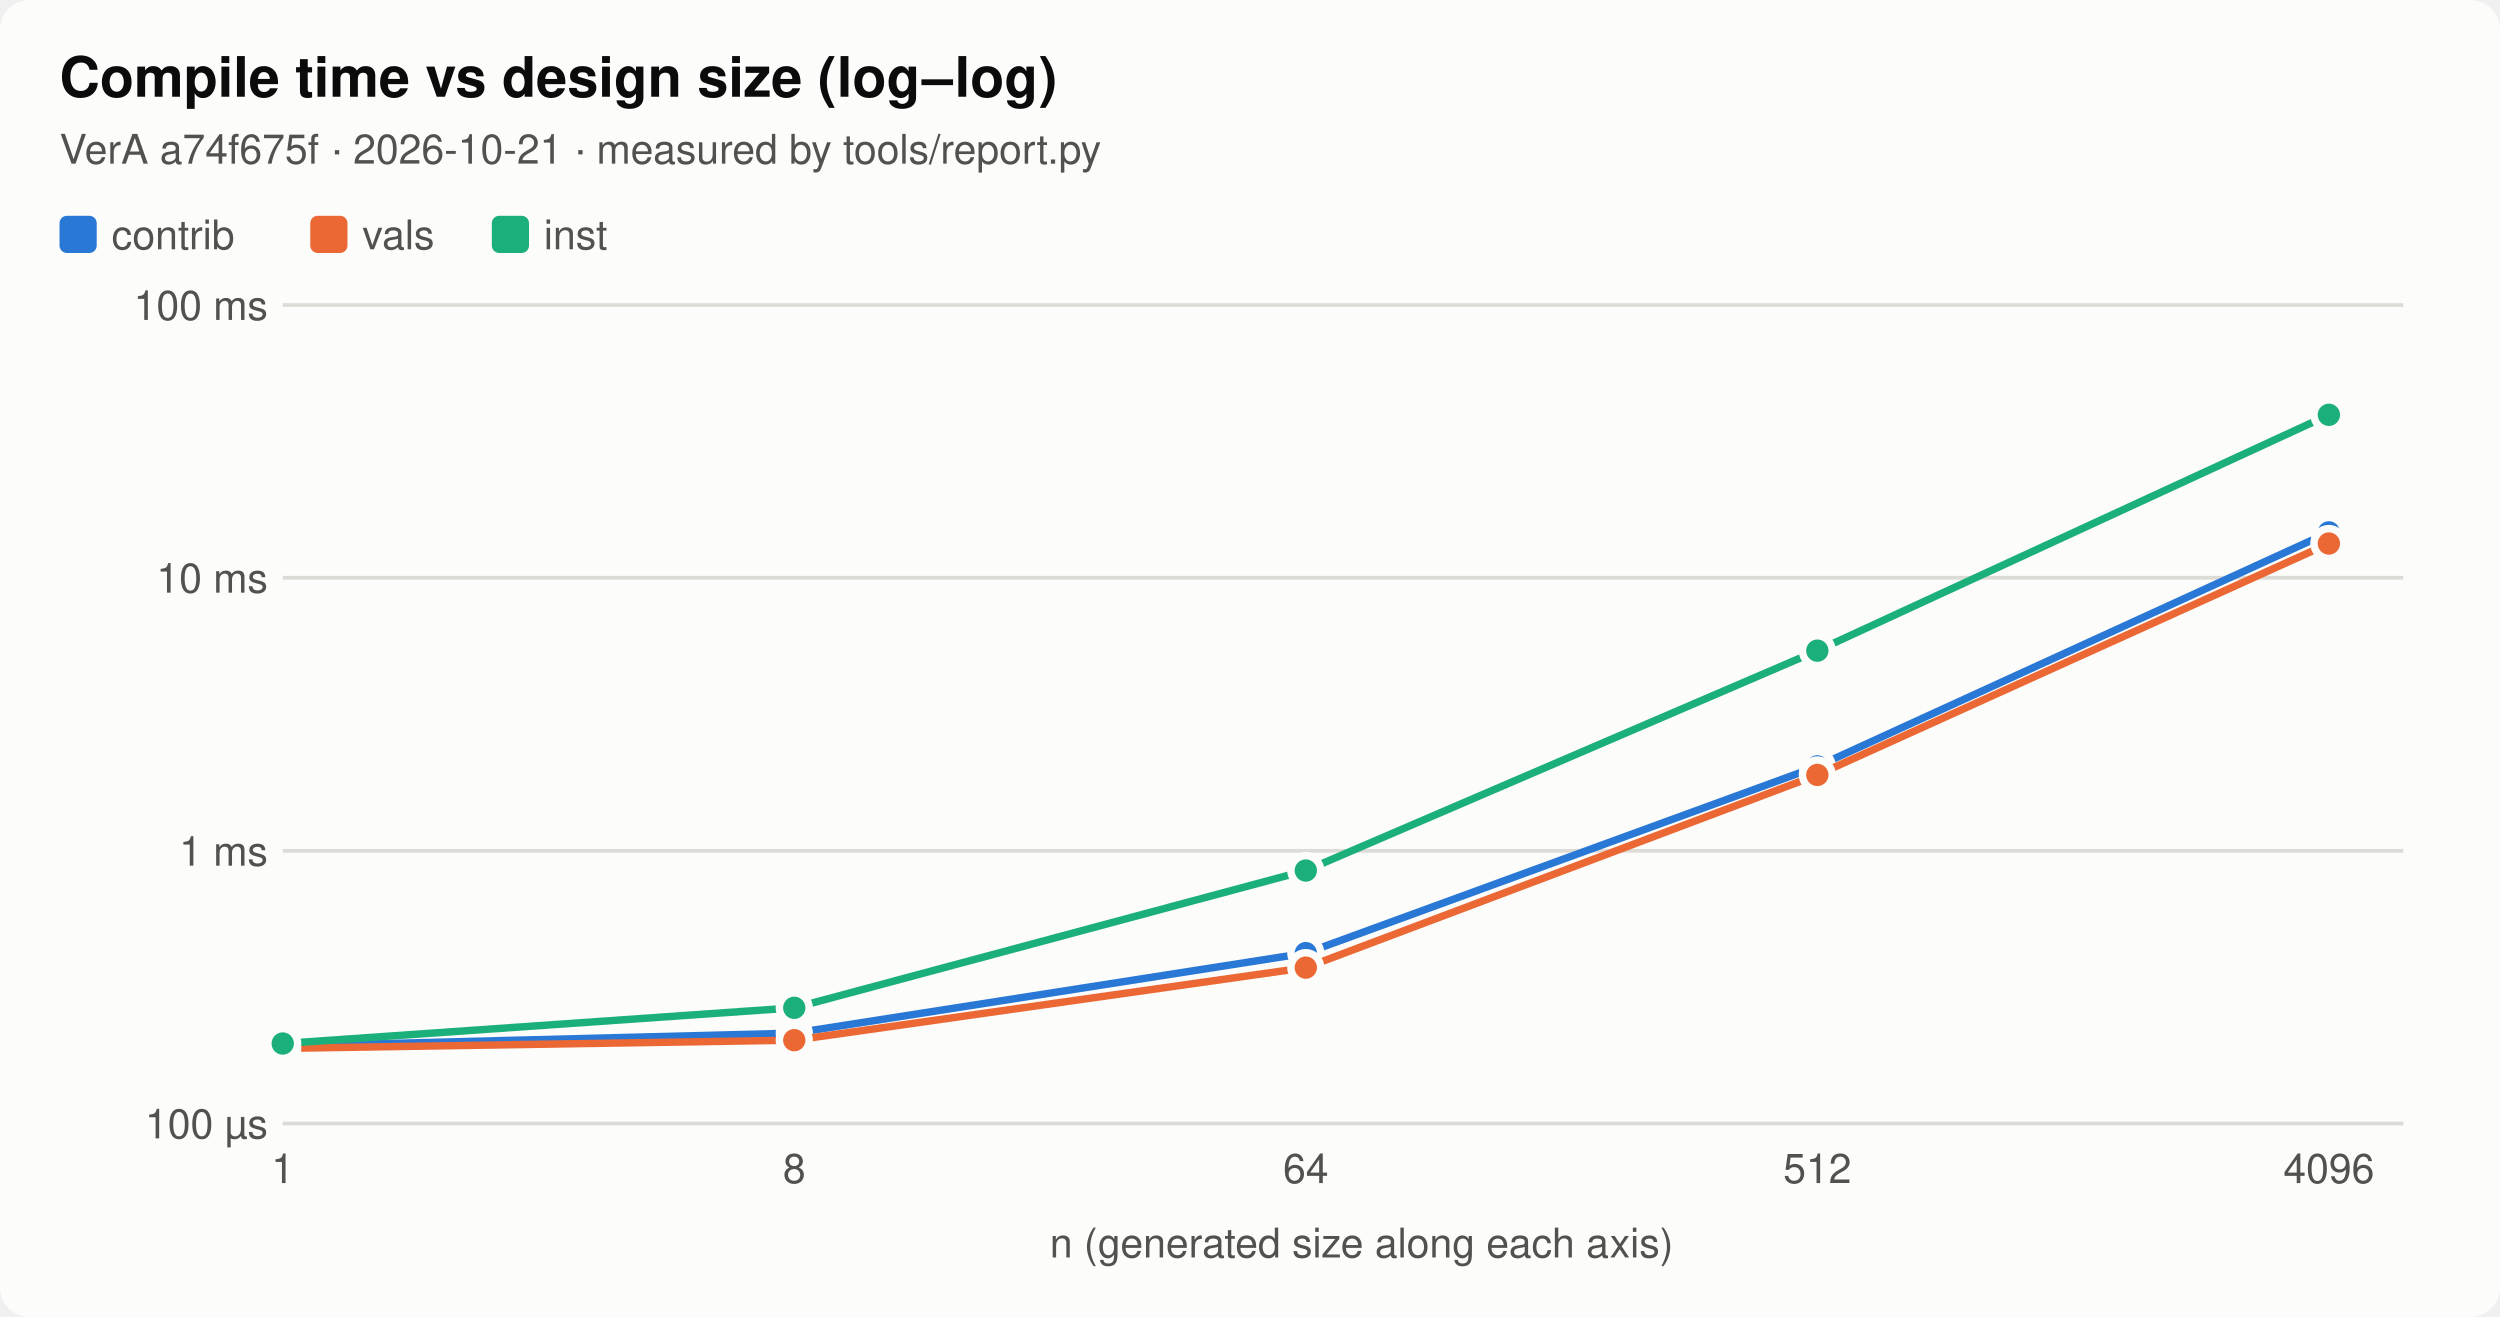
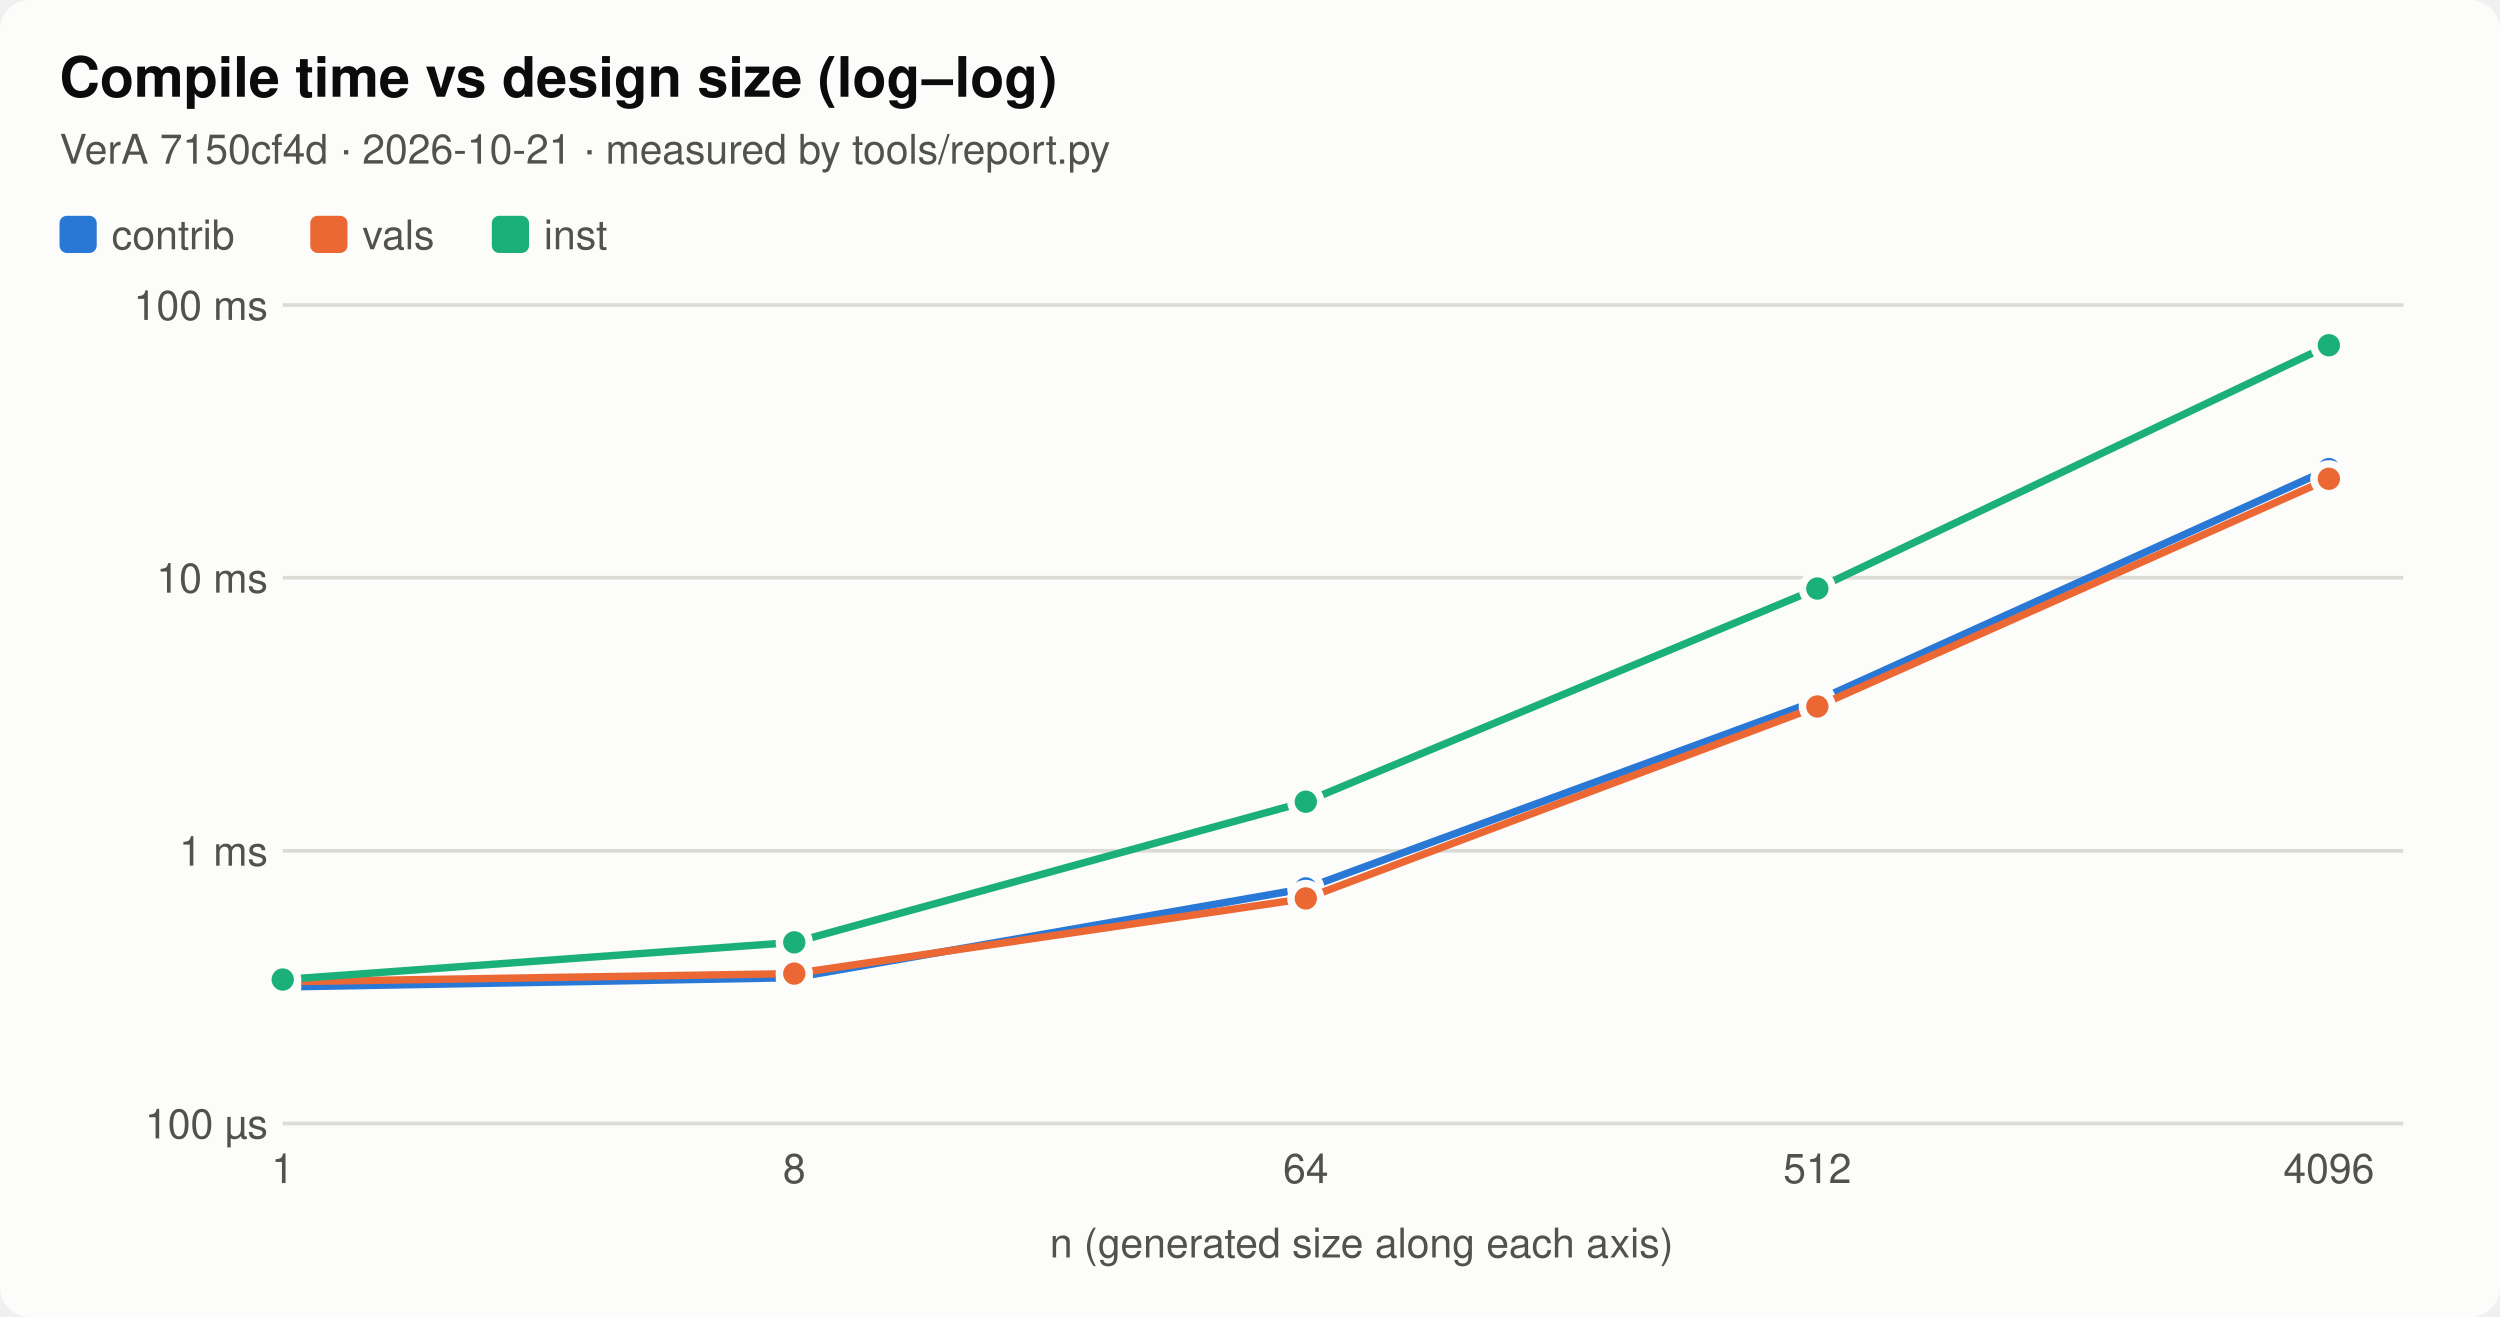
<svg xmlns="http://www.w3.org/2000/svg" viewBox="0 0 672 354" width="672" height="354" font-family="system-ui,-apple-system,Segoe UI,Helvetica,sans-serif" role="img" aria-label="Compile time vs design size (log–log)">
  <style>.f-bg{fill:#fcfcfb}.k-bg{stroke:#fcfcfb}.f-fg{fill:#0b0b0b}.k-fg{stroke:#0b0b0b}.f-mut{fill:#52514e}.k-mut{stroke:#52514e}.f-line{fill:#dcdbd6}.k-line{stroke:#dcdbd6}.f-s1{fill:#2a78d6}.k-s1{stroke:#2a78d6}.f-s2{fill:#eb6834}.k-s2{stroke:#eb6834}.f-s3{fill:#1baf7a}.k-s3{stroke:#1baf7a}.f-s4{fill:#eda100}.k-s4{stroke:#eda100}.f-s5{fill:#e87ba4}.k-s5{stroke:#e87ba4}.f-s6{fill:#008300}.k-s6{stroke:#008300}.f-s7{fill:#4a3aa7}.k-s7{stroke:#4a3aa7}.f-s8{fill:#e34948}.k-s8{stroke:#e34948}.bg{fill:#fcfcfb}.t{fill:#0b0b0b}.lab{fill:#52514e}.val{fill:#0b0b0b}.axis{stroke:#52514e}.grid{stroke:#dcdbd6}.t{font-size:15px;font-weight:600}.lab,.val{font-size:11px}@media (prefers-color-scheme:dark){.f-bg{fill:#1a1a19}.k-bg{stroke:#1a1a19}.f-fg{fill:#ffffff}.k-fg{stroke:#ffffff}.f-mut{fill:#c3c2b7}.k-mut{stroke:#c3c2b7}.f-line{fill:#3a3a37}.k-line{stroke:#3a3a37}.f-s1{fill:#3987e5}.k-s1{stroke:#3987e5}.f-s2{fill:#d95926}.k-s2{stroke:#d95926}.f-s3{fill:#199e70}.k-s3{stroke:#199e70}.f-s4{fill:#c98500}.k-s4{stroke:#c98500}.f-s5{fill:#d55181}.k-s5{stroke:#d55181}.f-s6{fill:#008300}.k-s6{stroke:#008300}.f-s7{fill:#9085e9}.k-s7{stroke:#9085e9}.f-s8{fill:#e66767}.k-s8{stroke:#e66767}.bg{fill:#1a1a19}.t{fill:#ffffff}.lab{fill:#c3c2b7}.val{fill:#ffffff}.axis{stroke:#c3c2b7}.grid{stroke:#3a3a37}}</style>
  <rect class="bg" width="100%" height="100%" rx="8" />
  <text class="t" x="16" y="26">Compile time vs design size (log–log)</text>
-   <text class="lab" x="16" y="44">VerA a74f675f · 2026-10-21 · measured by tools/report.py</text>
+   <text class="lab" x="16" y="44">VerA 7150cf4d · 2026-10-21 · measured by tools/report.py</text>
  <rect class="f-s1" x="16" y="58" width="10" height="10" rx="2" />
  <text x="30" y="67" class="lab">contrib</text>
  <rect class="f-s2" x="83.4" y="58" width="10" height="10" rx="2" />
  <text x="97.4" y="67" class="lab">vals</text>
  <rect class="f-s3" x="132.2" y="58" width="10" height="10" rx="2" />
  <text x="146.2" y="67" class="lab">inst</text>
  <g transform="translate(16,72)">
    <line x1="60" x2="630" y1="230.0" y2="230.0" class="grid" />
    <text x="56" y="234.0" class="lab" text-anchor="end">100 µs</text>
    <line x1="60" x2="630" y1="156.7" y2="156.7" class="grid" />
    <text x="56" y="160.7" class="lab" text-anchor="end">1 ms</text>
    <line x1="60" x2="630" y1="83.3" y2="83.3" class="grid" />
    <text x="56" y="87.3" class="lab" text-anchor="end">10 ms</text>
    <line x1="60" x2="630" y1="10.0" y2="10.0" class="grid" />
    <text x="56" y="14.0" class="lab" text-anchor="end">100 ms</text>
    <text x="60.0" y="246" class="lab" text-anchor="middle">1</text>
    <text x="197.5" y="246" class="lab" text-anchor="middle">8</text>
    <text x="335.0" y="246" class="lab" text-anchor="middle">64</text>
    <text x="472.5" y="246" class="lab" text-anchor="middle">512</text>
    <text x="610.0" y="246" class="lab" text-anchor="middle">4096</text>
    <text x="350.0" y="266" class="lab" text-anchor="middle">n (generated size along each axis)</text>
-     <path class="k-s1" d="M60.0,209.2 L197.5,205.7 L335.0,184.2 L472.5,134.0 L610.0,71.1" fill="none" stroke-width="2" />
-     <circle class="f-s1 k-bg" cx="60.0" cy="209.2" r="4" stroke-width="2" />
-     <circle class="f-s1 k-bg" cx="197.5" cy="205.7" r="4" stroke-width="2" />
-     <circle class="f-s1 k-bg" cx="335.0" cy="184.2" r="4" stroke-width="2" />
-     <circle class="f-s1 k-bg" cx="472.5" cy="134.0" r="4" stroke-width="2" />
-     <circle class="f-s1 k-bg" cx="610.0" cy="71.1" r="4" stroke-width="2" />
-     <path class="k-s2" d="M60.0,209.8 L197.5,207.6 L335.0,188.1 L472.5,136.3 L610.0,74.1" fill="none" stroke-width="2" />
-     <circle class="f-s2 k-bg" cx="60.0" cy="209.8" r="4" stroke-width="2" />
-     <circle class="f-s2 k-bg" cx="197.5" cy="207.6" r="4" stroke-width="2" />
-     <circle class="f-s2 k-bg" cx="335.0" cy="188.1" r="4" stroke-width="2" />
-     <circle class="f-s2 k-bg" cx="472.5" cy="136.3" r="4" stroke-width="2" />
-     <circle class="f-s2 k-bg" cx="610.0" cy="74.1" r="4" stroke-width="2" />
-     <path class="k-s3" d="M60.0,208.5 L197.5,198.9 L335.0,162.0 L472.5,102.9 L610.0,39.5" fill="none" stroke-width="2" />
-     <circle class="f-s3 k-bg" cx="60.0" cy="208.5" r="4" stroke-width="2" />
-     <circle class="f-s3 k-bg" cx="197.5" cy="198.9" r="4" stroke-width="2" />
-     <circle class="f-s3 k-bg" cx="335.0" cy="162.0" r="4" stroke-width="2" />
-     <circle class="f-s3 k-bg" cx="472.5" cy="102.9" r="4" stroke-width="2" />
-     <circle class="f-s3 k-bg" cx="610.0" cy="39.5" r="4" stroke-width="2" />
+     <path class="k-s1" d="M60.0,193.3 L197.5,190.8 L335.0,166.8 L472.5,116.3 L610.0,54.1" fill="none" stroke-width="2" />
+     <circle class="f-s1 k-bg" cx="60.0" cy="193.3" r="4" stroke-width="2" />
+     <circle class="f-s1 k-bg" cx="197.5" cy="190.8" r="4" stroke-width="2" />
+     <circle class="f-s1 k-bg" cx="335.0" cy="166.8" r="4" stroke-width="2" />
+     <circle class="f-s1 k-bg" cx="472.5" cy="116.3" r="4" stroke-width="2" />
+     <circle class="f-s1 k-bg" cx="610.0" cy="54.1" r="4" stroke-width="2" />
+     <path class="k-s2" d="M60.0,191.9 L197.5,189.7 L335.0,169.5 L472.5,117.9 L610.0,56.7" fill="none" stroke-width="2" />
+     <circle class="f-s2 k-bg" cx="60.0" cy="191.9" r="4" stroke-width="2" />
+     <circle class="f-s2 k-bg" cx="197.5" cy="189.7" r="4" stroke-width="2" />
+     <circle class="f-s2 k-bg" cx="335.0" cy="169.5" r="4" stroke-width="2" />
+     <circle class="f-s2 k-bg" cx="472.5" cy="117.9" r="4" stroke-width="2" />
+     <circle class="f-s2 k-bg" cx="610.0" cy="56.7" r="4" stroke-width="2" />
+     <path class="k-s3" d="M60.0,191.3 L197.5,181.3 L335.0,143.5 L472.5,86.2 L610.0,20.8" fill="none" stroke-width="2" />
+     <circle class="f-s3 k-bg" cx="60.0" cy="191.3" r="4" stroke-width="2" />
+     <circle class="f-s3 k-bg" cx="197.5" cy="181.3" r="4" stroke-width="2" />
+     <circle class="f-s3 k-bg" cx="335.0" cy="143.5" r="4" stroke-width="2" />
+     <circle class="f-s3 k-bg" cx="472.5" cy="86.2" r="4" stroke-width="2" />
+     <circle class="f-s3 k-bg" cx="610.0" cy="20.8" r="4" stroke-width="2" />
  </g>
</svg>
